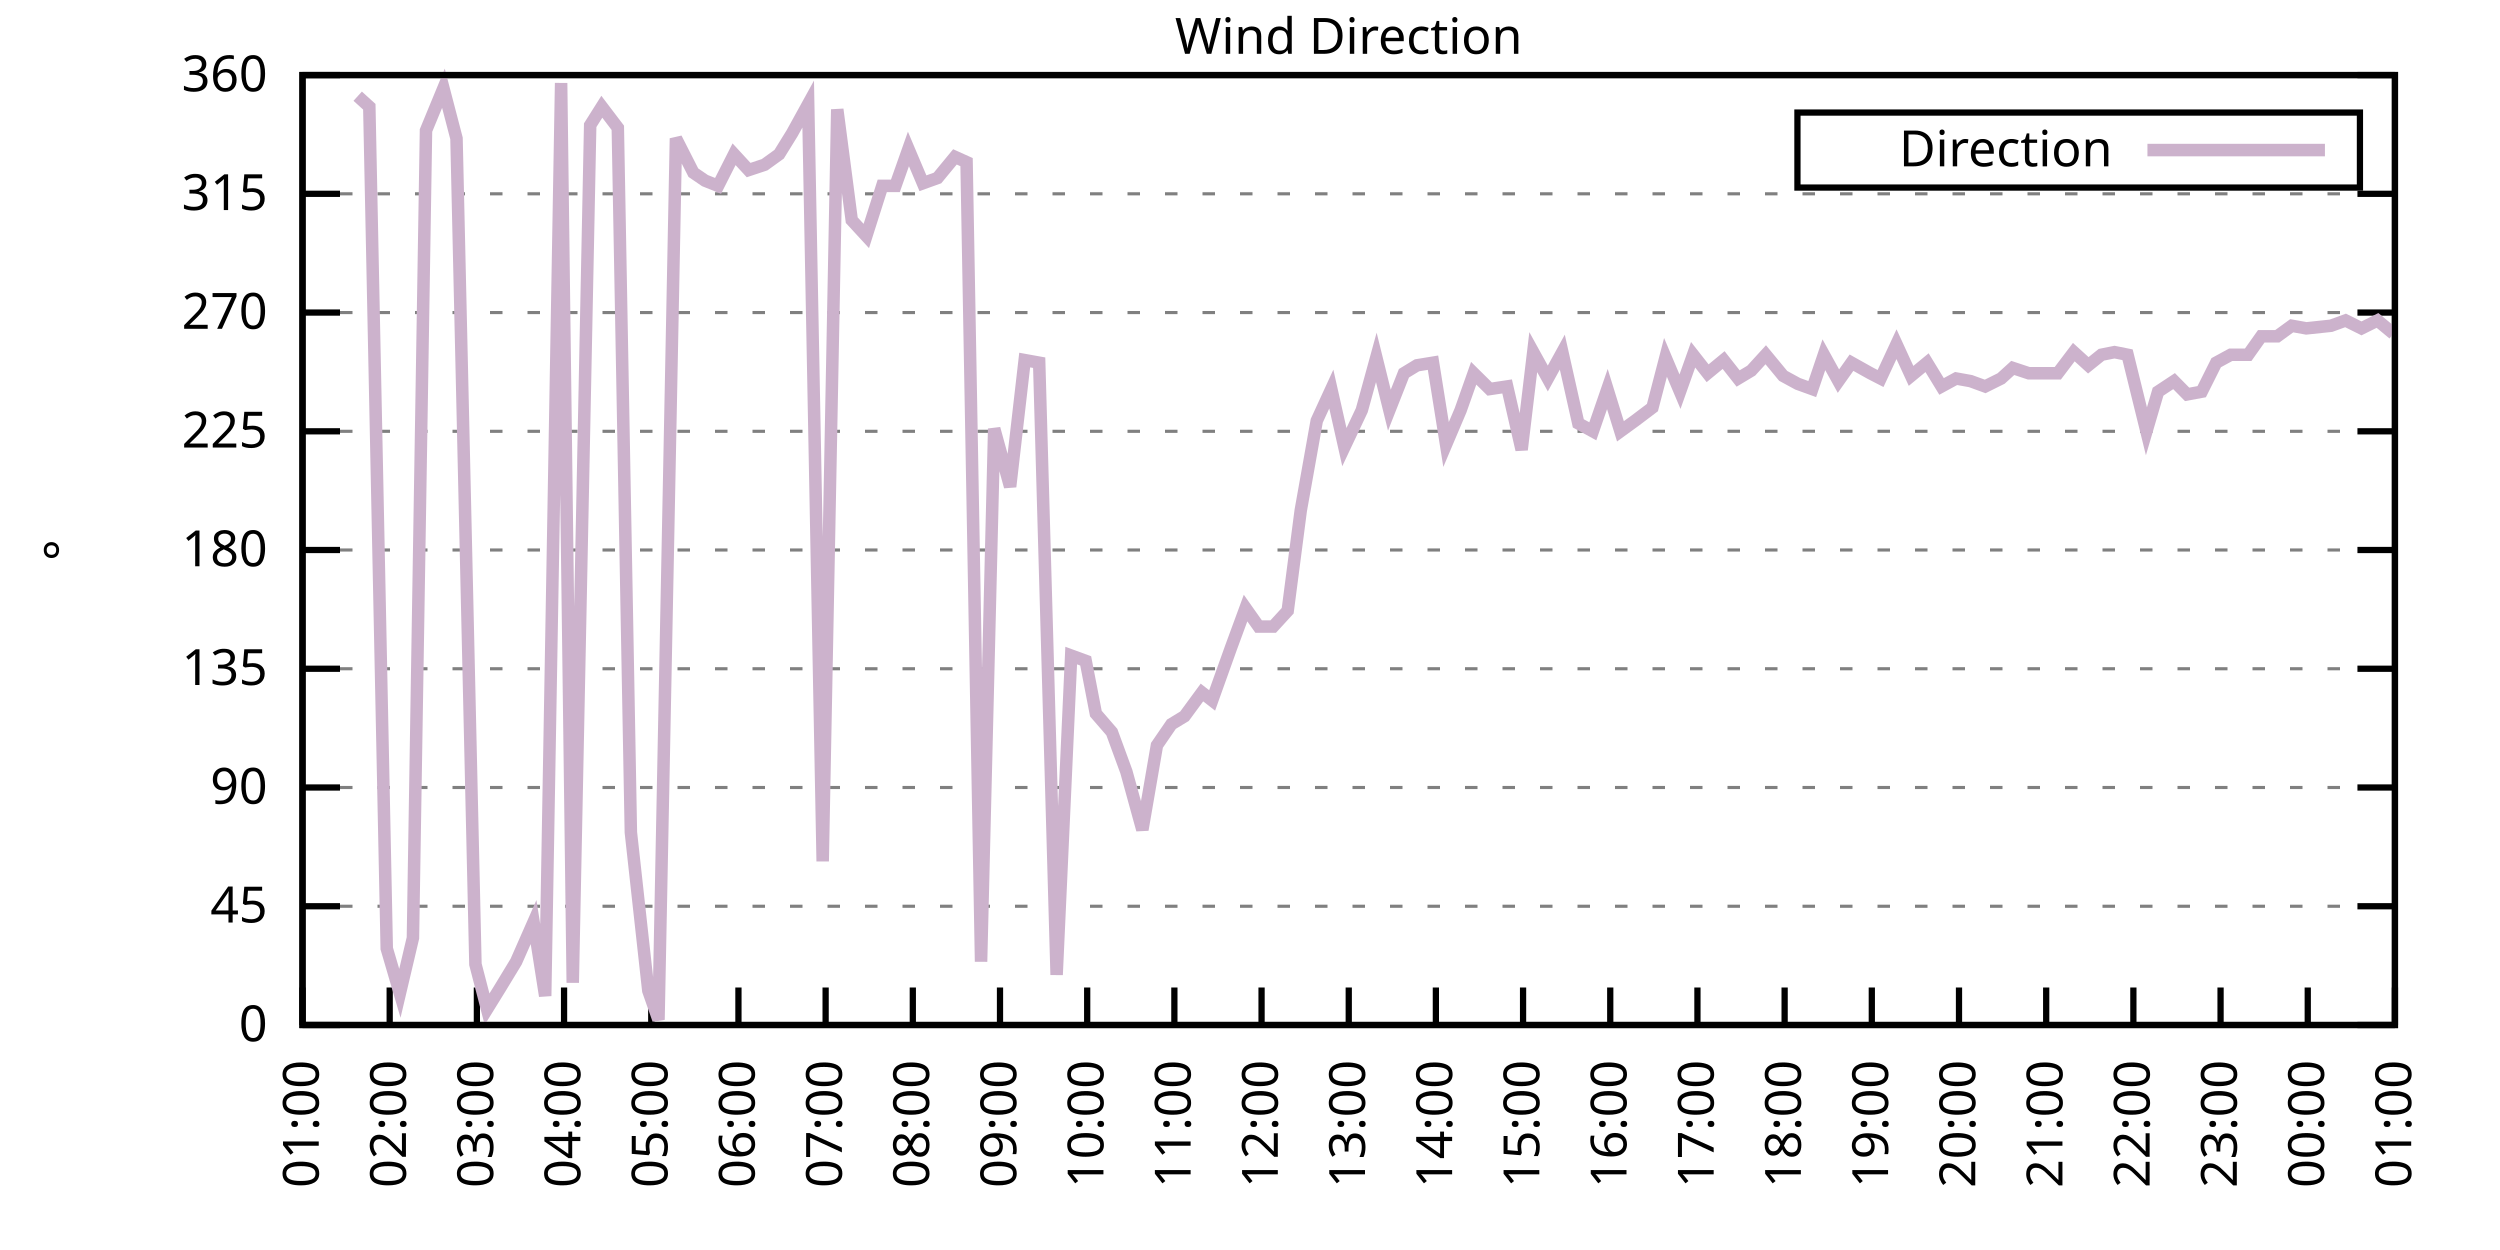
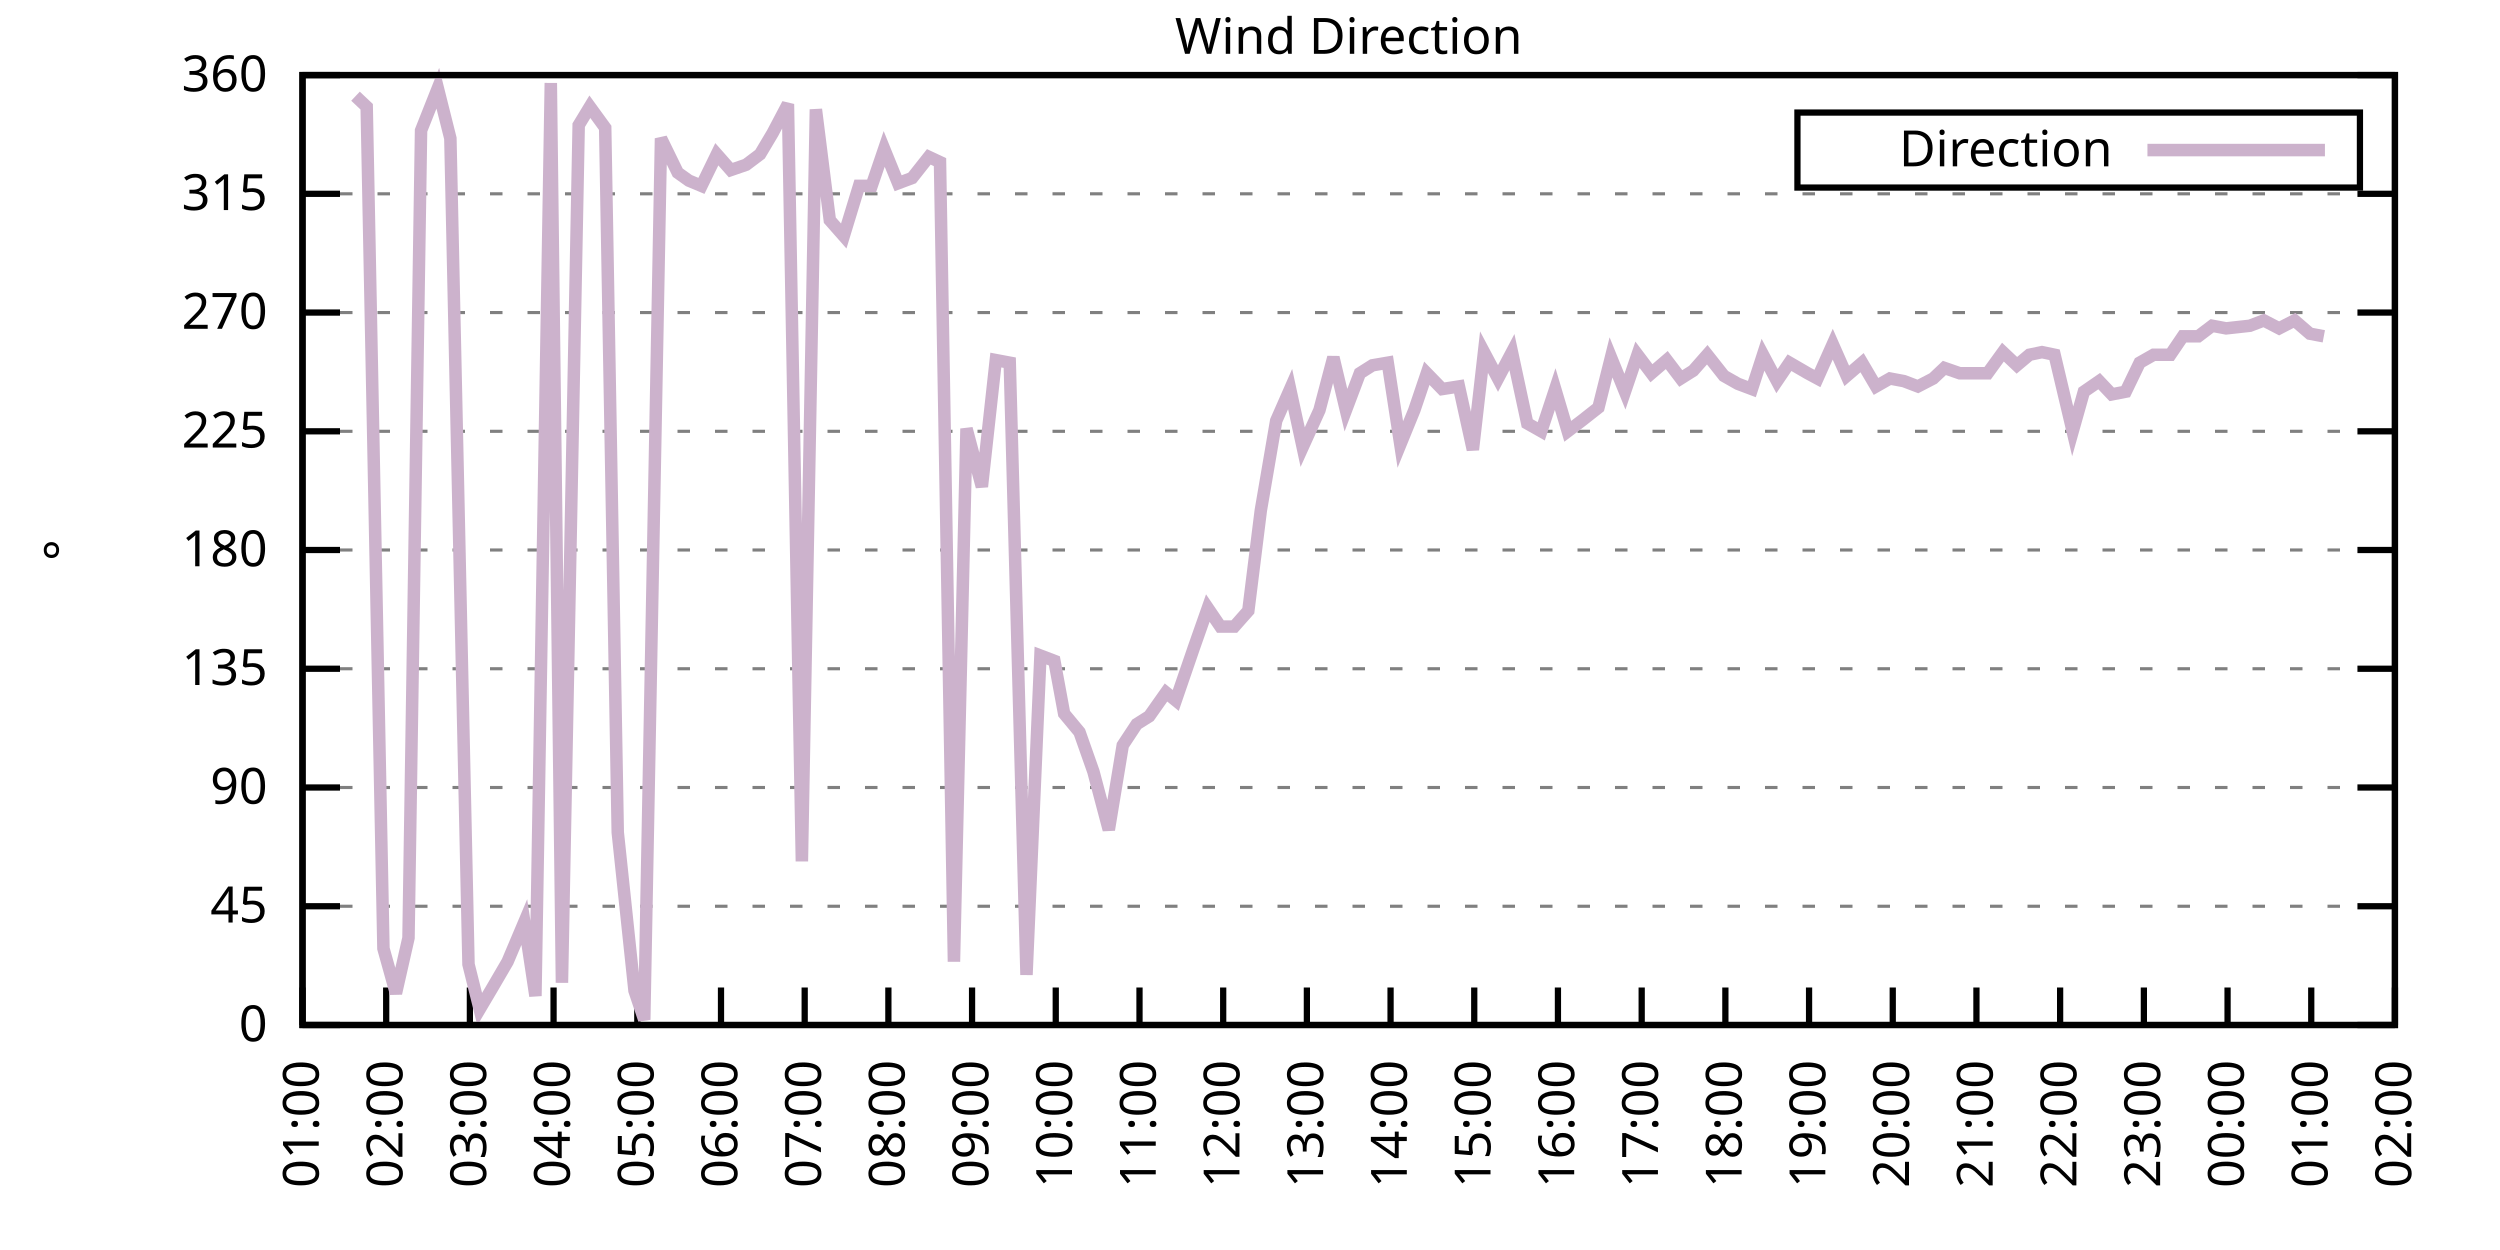
<svg xmlns="http://www.w3.org/2000/svg" xmlns:xlink="http://www.w3.org/1999/xlink" width="400" height="200" viewBox="0 0 400 200">
  <g id="gnuplot_canvas">
    <rect x="0" y="0" width="400" height="200" fill="none" />
    <defs>
      <circle id="gpDot" r="0.5" stroke-width="0.5" stroke="currentColor" />
      <path id="gpPt0" stroke-width="0.333" stroke="currentColor" d="M-1,0 h2 M0,-1 v2" />
      <path id="gpPt1" stroke-width="0.333" stroke="currentColor" d="M-1,-1 L1,1 M1,-1 L-1,1" />
      <path id="gpPt2" stroke-width="0.333" stroke="currentColor" d="M-1,0 L1,0 M0,-1 L0,1 M-1,-1 L1,1 M-1,1 L1,-1" />
      <rect id="gpPt3" stroke-width="0.333" stroke="currentColor" x="-1" y="-1" width="2" height="2" />
      <rect id="gpPt4" stroke-width="0.333" stroke="currentColor" fill="currentColor" x="-1" y="-1" width="2" height="2" />
      <circle id="gpPt5" stroke-width="0.333" stroke="currentColor" cx="0" cy="0" r="1" />
      <use xlink:href="#gpPt5" id="gpPt6" fill="currentColor" stroke="none" />
      <path id="gpPt7" stroke-width="0.333" stroke="currentColor" d="M0,-1.33 L-1.33,0.67 L1.33,0.67 z" />
      <use xlink:href="#gpPt7" id="gpPt8" fill="currentColor" stroke="none" />
      <use xlink:href="#gpPt7" id="gpPt9" stroke="currentColor" transform="rotate(180)" />
      <use xlink:href="#gpPt9" id="gpPt10" fill="currentColor" stroke="none" />
      <use xlink:href="#gpPt3" id="gpPt11" stroke="currentColor" transform="rotate(45)" />
      <use xlink:href="#gpPt11" id="gpPt12" fill="currentColor" stroke="none" />
      <path id="gpPt13" stroke-width="0.333" stroke="currentColor" d="M0,1.330 L1.265,0.411 L0.782,-1.067 L-0.782,-1.076 L-1.265,0.411 z" />
      <use xlink:href="#gpPt13" id="gpPt14" fill="currentColor" stroke="none" />
      <filter id="textbox" filterUnits="objectBoundingBox" x="0" y="0" height="1" width="1">
        <feFlood flood-color="white" flood-opacity="1" result="bgnd" />
        <feComposite in="SourceGraphic" in2="bgnd" operator="atop" />
      </filter>
      <filter id="greybox" filterUnits="objectBoundingBox" x="0" y="0" height="1" width="1">
        <feFlood flood-color="lightgrey" flood-opacity="1" result="grey" />
        <feComposite in="SourceGraphic" in2="grey" operator="atop" />
      </filter>
    </defs>
    <g fill="none" color="white" stroke="currentColor" stroke-width="1.00" stroke-linecap="butt" stroke-linejoin="miter">
</g>
    <g fill="none" color="black" stroke="currentColor" stroke-width="1.00" stroke-linecap="butt" stroke-linejoin="miter">
      <g stroke="none" shape-rendering="crispEdges">
        <polygon fill="rgb(255, 255, 255)" points="48.40,164.00 383.18,164.00 383.18,12.02 48.40,12.02 " />
      </g>
    </g>
    <g fill="none" color="black" stroke="currentColor" stroke-width="1.00" stroke-linecap="butt" stroke-linejoin="miter">
</g>
    <g fill="none" color="black" stroke="black" stroke-width="0.50" stroke-linecap="butt" stroke-linejoin="miter">
</g>
    <g fill="none" color="gray" stroke="currentColor" stroke-width="0.50" stroke-linecap="butt" stroke-linejoin="miter">
      <path stroke="gray" stroke-dasharray="2,4" class="gridline" d="M48.40,164.00 L383.19,164.00  " />
    </g>
    <g fill="none" color="gray" stroke="gray" stroke-width="1.00" stroke-linecap="butt" stroke-linejoin="miter">
</g>
    <g fill="none" color="black" stroke="currentColor" stroke-width="1.00" stroke-linecap="butt" stroke-linejoin="miter">
      <path stroke="black" d="M48.40,164.00 L54.40,164.00 M383.19,164.00 L377.19,164.00  " />
      <g transform="translate(42.80,166.60)" stroke="none" fill="black" font-family="Sans" font-size="8.00" text-anchor="end">
        <text>
          <tspan font-family="Sans"> 0</tspan>
        </text>
      </g>
    </g>
    <g fill="none" color="black" stroke="currentColor" stroke-width="1.00" stroke-linecap="butt" stroke-linejoin="miter">
</g>
    <g fill="none" color="black" stroke="black" stroke-width="0.50" stroke-linecap="butt" stroke-linejoin="miter">
</g>
    <g fill="none" color="gray" stroke="currentColor" stroke-width="0.50" stroke-linecap="butt" stroke-linejoin="miter">
      <path stroke="gray" stroke-dasharray="2,4" class="gridline" d="M48.40,145.00 L383.19,145.00  " />
    </g>
    <g fill="none" color="gray" stroke="gray" stroke-width="1.00" stroke-linecap="butt" stroke-linejoin="miter">
</g>
    <g fill="none" color="black" stroke="currentColor" stroke-width="1.00" stroke-linecap="butt" stroke-linejoin="miter">
      <path stroke="black" d="M48.40,145.00 L54.40,145.00 M383.19,145.00 L377.19,145.00  " />
      <g transform="translate(42.80,147.60)" stroke="none" fill="black" font-family="Sans" font-size="8.00" text-anchor="end">
        <text>
          <tspan font-family="Sans"> 45</tspan>
        </text>
      </g>
    </g>
    <g fill="none" color="black" stroke="currentColor" stroke-width="1.00" stroke-linecap="butt" stroke-linejoin="miter">
</g>
    <g fill="none" color="black" stroke="black" stroke-width="0.50" stroke-linecap="butt" stroke-linejoin="miter">
</g>
    <g fill="none" color="gray" stroke="currentColor" stroke-width="0.50" stroke-linecap="butt" stroke-linejoin="miter">
      <path stroke="gray" stroke-dasharray="2,4" class="gridline" d="M48.40,126.00 L383.19,126.00  " />
    </g>
    <g fill="none" color="gray" stroke="gray" stroke-width="1.00" stroke-linecap="butt" stroke-linejoin="miter">
</g>
    <g fill="none" color="black" stroke="currentColor" stroke-width="1.00" stroke-linecap="butt" stroke-linejoin="miter">
      <path stroke="black" d="M48.40,126.00 L54.40,126.00 M383.19,126.00 L377.19,126.00  " />
      <g transform="translate(42.80,128.60)" stroke="none" fill="black" font-family="Sans" font-size="8.00" text-anchor="end">
        <text>
          <tspan font-family="Sans"> 90</tspan>
        </text>
      </g>
    </g>
    <g fill="none" color="black" stroke="currentColor" stroke-width="1.00" stroke-linecap="butt" stroke-linejoin="miter">
</g>
    <g fill="none" color="black" stroke="black" stroke-width="0.50" stroke-linecap="butt" stroke-linejoin="miter">
</g>
    <g fill="none" color="gray" stroke="currentColor" stroke-width="0.50" stroke-linecap="butt" stroke-linejoin="miter">
      <path stroke="gray" stroke-dasharray="2,4" class="gridline" d="M48.40,107.00 L383.19,107.00  " />
    </g>
    <g fill="none" color="gray" stroke="gray" stroke-width="1.00" stroke-linecap="butt" stroke-linejoin="miter">
</g>
    <g fill="none" color="black" stroke="currentColor" stroke-width="1.00" stroke-linecap="butt" stroke-linejoin="miter">
      <path stroke="black" d="M48.40,107.00 L54.40,107.00 M383.19,107.00 L377.19,107.00  " />
      <g transform="translate(42.80,109.60)" stroke="none" fill="black" font-family="Sans" font-size="8.00" text-anchor="end">
        <text>
          <tspan font-family="Sans"> 135</tspan>
        </text>
      </g>
    </g>
    <g fill="none" color="black" stroke="currentColor" stroke-width="1.00" stroke-linecap="butt" stroke-linejoin="miter">
</g>
    <g fill="none" color="black" stroke="black" stroke-width="0.50" stroke-linecap="butt" stroke-linejoin="miter">
</g>
    <g fill="none" color="gray" stroke="currentColor" stroke-width="0.50" stroke-linecap="butt" stroke-linejoin="miter">
      <path stroke="gray" stroke-dasharray="2,4" class="gridline" d="M48.40,88.00 L383.19,88.00  " />
    </g>
    <g fill="none" color="gray" stroke="gray" stroke-width="1.00" stroke-linecap="butt" stroke-linejoin="miter">
</g>
    <g fill="none" color="black" stroke="currentColor" stroke-width="1.00" stroke-linecap="butt" stroke-linejoin="miter">
      <path stroke="black" d="M48.40,88.00 L54.40,88.00 M383.19,88.00 L377.19,88.00  " />
      <g transform="translate(42.80,90.60)" stroke="none" fill="black" font-family="Sans" font-size="8.00" text-anchor="end">
        <text>
          <tspan font-family="Sans"> 180</tspan>
        </text>
      </g>
    </g>
    <g fill="none" color="black" stroke="currentColor" stroke-width="1.00" stroke-linecap="butt" stroke-linejoin="miter">
</g>
    <g fill="none" color="black" stroke="black" stroke-width="0.50" stroke-linecap="butt" stroke-linejoin="miter">
</g>
    <g fill="none" color="gray" stroke="currentColor" stroke-width="0.50" stroke-linecap="butt" stroke-linejoin="miter">
      <path stroke="gray" stroke-dasharray="2,4" class="gridline" d="M48.40,69.01 L383.19,69.01  " />
    </g>
    <g fill="none" color="gray" stroke="gray" stroke-width="1.00" stroke-linecap="butt" stroke-linejoin="miter">
</g>
    <g fill="none" color="black" stroke="currentColor" stroke-width="1.00" stroke-linecap="butt" stroke-linejoin="miter">
      <path stroke="black" d="M48.40,69.01 L54.40,69.01 M383.19,69.01 L377.19,69.01  " />
      <g transform="translate(42.80,71.61)" stroke="none" fill="black" font-family="Sans" font-size="8.00" text-anchor="end">
        <text>
          <tspan font-family="Sans"> 225</tspan>
        </text>
      </g>
    </g>
    <g fill="none" color="black" stroke="currentColor" stroke-width="1.00" stroke-linecap="butt" stroke-linejoin="miter">
</g>
    <g fill="none" color="black" stroke="black" stroke-width="0.50" stroke-linecap="butt" stroke-linejoin="miter">
</g>
    <g fill="none" color="gray" stroke="currentColor" stroke-width="0.50" stroke-linecap="butt" stroke-linejoin="miter">
      <path stroke="gray" stroke-dasharray="2,4" class="gridline" d="M48.40,50.01 L383.19,50.01  " />
    </g>
    <g fill="none" color="gray" stroke="gray" stroke-width="1.00" stroke-linecap="butt" stroke-linejoin="miter">
</g>
    <g fill="none" color="black" stroke="currentColor" stroke-width="1.00" stroke-linecap="butt" stroke-linejoin="miter">
      <path stroke="black" d="M48.40,50.01 L54.40,50.01 M383.19,50.01 L377.19,50.01  " />
      <g transform="translate(42.80,52.61)" stroke="none" fill="black" font-family="Sans" font-size="8.00" text-anchor="end">
        <text>
          <tspan font-family="Sans"> 270</tspan>
        </text>
      </g>
    </g>
    <g fill="none" color="black" stroke="currentColor" stroke-width="1.00" stroke-linecap="butt" stroke-linejoin="miter">
</g>
    <g fill="none" color="black" stroke="black" stroke-width="0.50" stroke-linecap="butt" stroke-linejoin="miter">
</g>
    <g fill="none" color="gray" stroke="currentColor" stroke-width="0.50" stroke-linecap="butt" stroke-linejoin="miter">
      <path stroke="gray" stroke-dasharray="2,4" class="gridline" d="M48.40,31.01 L383.19,31.01  " />
    </g>
    <g fill="none" color="gray" stroke="gray" stroke-width="1.00" stroke-linecap="butt" stroke-linejoin="miter">
</g>
    <g fill="none" color="black" stroke="currentColor" stroke-width="1.00" stroke-linecap="butt" stroke-linejoin="miter">
      <path stroke="black" d="M48.40,31.01 L54.40,31.01 M383.19,31.01 L377.19,31.01  " />
      <g transform="translate(42.80,33.61)" stroke="none" fill="black" font-family="Sans" font-size="8.00" text-anchor="end">
        <text>
          <tspan font-family="Sans"> 315</tspan>
        </text>
      </g>
    </g>
    <g fill="none" color="black" stroke="currentColor" stroke-width="1.00" stroke-linecap="butt" stroke-linejoin="miter">
</g>
    <g fill="none" color="black" stroke="black" stroke-width="0.50" stroke-linecap="butt" stroke-linejoin="miter">
</g>
    <g fill="none" color="gray" stroke="currentColor" stroke-width="0.50" stroke-linecap="butt" stroke-linejoin="miter">
      <path stroke="gray" stroke-dasharray="2,4" class="gridline" d="M48.40,12.01 L383.19,12.01  " />
    </g>
    <g fill="none" color="gray" stroke="gray" stroke-width="1.00" stroke-linecap="butt" stroke-linejoin="miter">
</g>
    <g fill="none" color="black" stroke="currentColor" stroke-width="1.00" stroke-linecap="butt" stroke-linejoin="miter">
      <path stroke="black" d="M48.40,12.01 L54.40,12.01 M383.19,12.01 L377.19,12.01  " />
      <g transform="translate(42.80,14.61)" stroke="none" fill="black" font-family="Sans" font-size="8.00" text-anchor="end">
        <text>
          <tspan font-family="Sans"> 360</tspan>
        </text>
      </g>
    </g>
    <g fill="none" color="black" stroke="currentColor" stroke-width="1.00" stroke-linecap="butt" stroke-linejoin="miter">
      <path stroke="black" d="M48.40,164.00 L48.40,158.00  " />
      <g transform="translate(51.00,169.60) rotate(270.00)" stroke="none" fill="black" font-family="Sans" font-size="8.00" text-anchor="end">
        <text>
          <tspan font-family="Sans">01:00</tspan>
        </text>
      </g>
    </g>
    <g fill="none" color="black" stroke="currentColor" stroke-width="1.00" stroke-linecap="butt" stroke-linejoin="miter">
-       <path stroke="black" d="M62.35,164.00 L62.35,158.00  " />
-       <g transform="translate(64.95,169.60) rotate(270.00)" stroke="none" fill="black" font-family="Sans" font-size="8.00" text-anchor="end">
+       <path stroke="black" d="M61.79,164.00 L61.79,158.00  " />
+       <g transform="translate(64.39,169.60) rotate(270.00)" stroke="none" fill="black" font-family="Sans" font-size="8.00" text-anchor="end">
        <text>
          <tspan font-family="Sans">02:00</tspan>
        </text>
      </g>
    </g>
    <g fill="none" color="black" stroke="currentColor" stroke-width="1.00" stroke-linecap="butt" stroke-linejoin="miter">
-       <path stroke="black" d="M76.30,164.00 L76.30,158.00  " />
-       <g transform="translate(78.90,169.60) rotate(270.00)" stroke="none" fill="black" font-family="Sans" font-size="8.00" text-anchor="end">
+       <path stroke="black" d="M75.18,164.00 L75.18,158.00  " />
+       <g transform="translate(77.78,169.60) rotate(270.00)" stroke="none" fill="black" font-family="Sans" font-size="8.00" text-anchor="end">
        <text>
          <tspan font-family="Sans">03:00</tspan>
        </text>
      </g>
    </g>
    <g fill="none" color="black" stroke="currentColor" stroke-width="1.00" stroke-linecap="butt" stroke-linejoin="miter">
-       <path stroke="black" d="M90.25,164.00 L90.25,158.00  " />
-       <g transform="translate(92.85,169.60) rotate(270.00)" stroke="none" fill="black" font-family="Sans" font-size="8.00" text-anchor="end">
+       <path stroke="black" d="M88.57,164.00 L88.57,158.00  " />
+       <g transform="translate(91.17,169.60) rotate(270.00)" stroke="none" fill="black" font-family="Sans" font-size="8.00" text-anchor="end">
        <text>
          <tspan font-family="Sans">04:00</tspan>
        </text>
      </g>
    </g>
    <g fill="none" color="black" stroke="currentColor" stroke-width="1.00" stroke-linecap="butt" stroke-linejoin="miter">
-       <path stroke="black" d="M104.20,164.00 L104.20,158.00  " />
-       <g transform="translate(106.80,169.60) rotate(270.00)" stroke="none" fill="black" font-family="Sans" font-size="8.00" text-anchor="end">
+       <path stroke="black" d="M101.97,164.00 L101.97,158.00  " />
+       <g transform="translate(104.57,169.60) rotate(270.00)" stroke="none" fill="black" font-family="Sans" font-size="8.00" text-anchor="end">
        <text>
          <tspan font-family="Sans">05:00</tspan>
        </text>
      </g>
    </g>
    <g fill="none" color="black" stroke="currentColor" stroke-width="1.00" stroke-linecap="butt" stroke-linejoin="miter">
-       <path stroke="black" d="M118.15,164.00 L118.15,158.00  " />
-       <g transform="translate(120.75,169.60) rotate(270.00)" stroke="none" fill="black" font-family="Sans" font-size="8.00" text-anchor="end">
+       <path stroke="black" d="M115.36,164.00 L115.36,158.00  " />
+       <g transform="translate(117.96,169.60) rotate(270.00)" stroke="none" fill="black" font-family="Sans" font-size="8.00" text-anchor="end">
        <text>
          <tspan font-family="Sans">06:00</tspan>
        </text>
      </g>
    </g>
    <g fill="none" color="black" stroke="currentColor" stroke-width="1.00" stroke-linecap="butt" stroke-linejoin="miter">
-       <path stroke="black" d="M132.10,164.00 L132.10,158.00  " />
-       <g transform="translate(134.70,169.60) rotate(270.00)" stroke="none" fill="black" font-family="Sans" font-size="8.00" text-anchor="end">
+       <path stroke="black" d="M128.75,164.00 L128.75,158.00  " />
+       <g transform="translate(131.35,169.60) rotate(270.00)" stroke="none" fill="black" font-family="Sans" font-size="8.00" text-anchor="end">
        <text>
          <tspan font-family="Sans">07:00</tspan>
        </text>
      </g>
    </g>
    <g fill="none" color="black" stroke="currentColor" stroke-width="1.00" stroke-linecap="butt" stroke-linejoin="miter">
-       <path stroke="black" d="M146.05,164.00 L146.05,158.00  " />
-       <g transform="translate(148.65,169.60) rotate(270.00)" stroke="none" fill="black" font-family="Sans" font-size="8.00" text-anchor="end">
+       <path stroke="black" d="M142.14,164.00 L142.14,158.00  " />
+       <g transform="translate(144.74,169.60) rotate(270.00)" stroke="none" fill="black" font-family="Sans" font-size="8.00" text-anchor="end">
        <text>
          <tspan font-family="Sans">08:00</tspan>
        </text>
      </g>
    </g>
    <g fill="none" color="black" stroke="currentColor" stroke-width="1.00" stroke-linecap="butt" stroke-linejoin="miter">
-       <path stroke="black" d="M160.00,164.00 L160.00,158.00  " />
-       <g transform="translate(162.60,169.60) rotate(270.00)" stroke="none" fill="black" font-family="Sans" font-size="8.00" text-anchor="end">
+       <path stroke="black" d="M155.53,164.00 L155.53,158.00  " />
+       <g transform="translate(158.13,169.60) rotate(270.00)" stroke="none" fill="black" font-family="Sans" font-size="8.00" text-anchor="end">
        <text>
          <tspan font-family="Sans">09:00</tspan>
        </text>
      </g>
    </g>
    <g fill="none" color="black" stroke="currentColor" stroke-width="1.00" stroke-linecap="butt" stroke-linejoin="miter">
-       <path stroke="black" d="M173.95,164.00 L173.95,158.00  " />
-       <g transform="translate(176.55,169.60) rotate(270.00)" stroke="none" fill="black" font-family="Sans" font-size="8.00" text-anchor="end">
+       <path stroke="black" d="M168.92,164.00 L168.92,158.00  " />
+       <g transform="translate(171.52,169.60) rotate(270.00)" stroke="none" fill="black" font-family="Sans" font-size="8.00" text-anchor="end">
        <text>
          <tspan font-family="Sans">10:00</tspan>
        </text>
      </g>
    </g>
    <g fill="none" color="black" stroke="currentColor" stroke-width="1.00" stroke-linecap="butt" stroke-linejoin="miter">
-       <path stroke="black" d="M187.90,164.00 L187.90,158.00  " />
-       <g transform="translate(190.50,169.60) rotate(270.00)" stroke="none" fill="black" font-family="Sans" font-size="8.00" text-anchor="end">
+       <path stroke="black" d="M182.32,164.00 L182.32,158.00  " />
+       <g transform="translate(184.92,169.60) rotate(270.00)" stroke="none" fill="black" font-family="Sans" font-size="8.00" text-anchor="end">
        <text>
          <tspan font-family="Sans">11:00</tspan>
        </text>
      </g>
    </g>
    <g fill="none" color="black" stroke="currentColor" stroke-width="1.00" stroke-linecap="butt" stroke-linejoin="miter">
-       <path stroke="black" d="M201.85,164.00 L201.85,158.00  " />
-       <g transform="translate(204.45,169.60) rotate(270.00)" stroke="none" fill="black" font-family="Sans" font-size="8.00" text-anchor="end">
+       <path stroke="black" d="M195.71,164.00 L195.71,158.00  " />
+       <g transform="translate(198.31,169.60) rotate(270.00)" stroke="none" fill="black" font-family="Sans" font-size="8.00" text-anchor="end">
        <text>
          <tspan font-family="Sans">12:00</tspan>
        </text>
      </g>
    </g>
    <g fill="none" color="black" stroke="currentColor" stroke-width="1.00" stroke-linecap="butt" stroke-linejoin="miter">
-       <path stroke="black" d="M215.80,164.00 L215.80,158.00  " />
-       <g transform="translate(218.40,169.60) rotate(270.00)" stroke="none" fill="black" font-family="Sans" font-size="8.00" text-anchor="end">
+       <path stroke="black" d="M209.10,164.00 L209.10,158.00  " />
+       <g transform="translate(211.70,169.60) rotate(270.00)" stroke="none" fill="black" font-family="Sans" font-size="8.00" text-anchor="end">
        <text>
          <tspan font-family="Sans">13:00</tspan>
        </text>
      </g>
    </g>
    <g fill="none" color="black" stroke="currentColor" stroke-width="1.00" stroke-linecap="butt" stroke-linejoin="miter">
-       <path stroke="black" d="M229.74,164.00 L229.74,158.00  " />
-       <g transform="translate(232.34,169.60) rotate(270.00)" stroke="none" fill="black" font-family="Sans" font-size="8.00" text-anchor="end">
+       <path stroke="black" d="M222.49,164.00 L222.49,158.00  " />
+       <g transform="translate(225.09,169.60) rotate(270.00)" stroke="none" fill="black" font-family="Sans" font-size="8.00" text-anchor="end">
        <text>
          <tspan font-family="Sans">14:00</tspan>
        </text>
      </g>
    </g>
    <g fill="none" color="black" stroke="currentColor" stroke-width="1.00" stroke-linecap="butt" stroke-linejoin="miter">
-       <path stroke="black" d="M243.69,164.00 L243.69,158.00  " />
-       <g transform="translate(246.29,169.60) rotate(270.00)" stroke="none" fill="black" font-family="Sans" font-size="8.00" text-anchor="end">
+       <path stroke="black" d="M235.88,164.00 L235.88,158.00  " />
+       <g transform="translate(238.48,169.60) rotate(270.00)" stroke="none" fill="black" font-family="Sans" font-size="8.00" text-anchor="end">
        <text>
          <tspan font-family="Sans">15:00</tspan>
        </text>
      </g>
    </g>
    <g fill="none" color="black" stroke="currentColor" stroke-width="1.00" stroke-linecap="butt" stroke-linejoin="miter">
-       <path stroke="black" d="M257.64,164.00 L257.64,158.00  " />
-       <g transform="translate(260.24,169.60) rotate(270.00)" stroke="none" fill="black" font-family="Sans" font-size="8.00" text-anchor="end">
+       <path stroke="black" d="M249.27,164.00 L249.27,158.00  " />
+       <g transform="translate(251.87,169.60) rotate(270.00)" stroke="none" fill="black" font-family="Sans" font-size="8.00" text-anchor="end">
        <text>
          <tspan font-family="Sans">16:00</tspan>
        </text>
      </g>
    </g>
    <g fill="none" color="black" stroke="currentColor" stroke-width="1.00" stroke-linecap="butt" stroke-linejoin="miter">
-       <path stroke="black" d="M271.59,164.00 L271.59,158.00  " />
-       <g transform="translate(274.19,169.60) rotate(270.00)" stroke="none" fill="black" font-family="Sans" font-size="8.00" text-anchor="end">
+       <path stroke="black" d="M262.67,164.00 L262.67,158.00  " />
+       <g transform="translate(265.27,169.60) rotate(270.00)" stroke="none" fill="black" font-family="Sans" font-size="8.00" text-anchor="end">
        <text>
          <tspan font-family="Sans">17:00</tspan>
        </text>
      </g>
    </g>
    <g fill="none" color="black" stroke="currentColor" stroke-width="1.00" stroke-linecap="butt" stroke-linejoin="miter">
-       <path stroke="black" d="M285.54,164.00 L285.54,158.00  " />
-       <g transform="translate(288.14,169.60) rotate(270.00)" stroke="none" fill="black" font-family="Sans" font-size="8.00" text-anchor="end">
+       <path stroke="black" d="M276.06,164.00 L276.06,158.00  " />
+       <g transform="translate(278.66,169.60) rotate(270.00)" stroke="none" fill="black" font-family="Sans" font-size="8.00" text-anchor="end">
        <text>
          <tspan font-family="Sans">18:00</tspan>
        </text>
      </g>
    </g>
    <g fill="none" color="black" stroke="currentColor" stroke-width="1.00" stroke-linecap="butt" stroke-linejoin="miter">
-       <path stroke="black" d="M299.49,164.00 L299.49,158.00  " />
-       <g transform="translate(302.09,169.60) rotate(270.00)" stroke="none" fill="black" font-family="Sans" font-size="8.00" text-anchor="end">
+       <path stroke="black" d="M289.45,164.00 L289.45,158.00  " />
+       <g transform="translate(292.05,169.60) rotate(270.00)" stroke="none" fill="black" font-family="Sans" font-size="8.00" text-anchor="end">
        <text>
          <tspan font-family="Sans">19:00</tspan>
        </text>
      </g>
    </g>
    <g fill="none" color="black" stroke="currentColor" stroke-width="1.00" stroke-linecap="butt" stroke-linejoin="miter">
-       <path stroke="black" d="M313.44,164.00 L313.44,158.00  " />
-       <g transform="translate(316.04,169.60) rotate(270.00)" stroke="none" fill="black" font-family="Sans" font-size="8.00" text-anchor="end">
+       <path stroke="black" d="M302.84,164.00 L302.84,158.00  " />
+       <g transform="translate(305.44,169.60) rotate(270.00)" stroke="none" fill="black" font-family="Sans" font-size="8.00" text-anchor="end">
        <text>
          <tspan font-family="Sans">20:00</tspan>
        </text>
      </g>
    </g>
    <g fill="none" color="black" stroke="currentColor" stroke-width="1.00" stroke-linecap="butt" stroke-linejoin="miter">
-       <path stroke="black" d="M327.39,164.00 L327.39,158.00  " />
-       <g transform="translate(329.99,169.60) rotate(270.00)" stroke="none" fill="black" font-family="Sans" font-size="8.00" text-anchor="end">
+       <path stroke="black" d="M316.23,164.00 L316.23,158.00  " />
+       <g transform="translate(318.83,169.60) rotate(270.00)" stroke="none" fill="black" font-family="Sans" font-size="8.00" text-anchor="end">
        <text>
          <tspan font-family="Sans">21:00</tspan>
        </text>
      </g>
    </g>
    <g fill="none" color="black" stroke="currentColor" stroke-width="1.00" stroke-linecap="butt" stroke-linejoin="miter">
-       <path stroke="black" d="M341.34,164.00 L341.34,158.00  " />
-       <g transform="translate(343.94,169.60) rotate(270.00)" stroke="none" fill="black" font-family="Sans" font-size="8.00" text-anchor="end">
+       <path stroke="black" d="M329.62,164.00 L329.62,158.00  " />
+       <g transform="translate(332.22,169.60) rotate(270.00)" stroke="none" fill="black" font-family="Sans" font-size="8.00" text-anchor="end">
        <text>
          <tspan font-family="Sans">22:00</tspan>
        </text>
      </g>
    </g>
    <g fill="none" color="black" stroke="currentColor" stroke-width="1.00" stroke-linecap="butt" stroke-linejoin="miter">
-       <path stroke="black" d="M355.29,164.00 L355.29,158.00  " />
-       <g transform="translate(357.89,169.60) rotate(270.00)" stroke="none" fill="black" font-family="Sans" font-size="8.00" text-anchor="end">
+       <path stroke="black" d="M343.02,164.00 L343.02,158.00  " />
+       <g transform="translate(345.62,169.60) rotate(270.00)" stroke="none" fill="black" font-family="Sans" font-size="8.00" text-anchor="end">
        <text>
          <tspan font-family="Sans">23:00</tspan>
        </text>
      </g>
    </g>
    <g fill="none" color="black" stroke="currentColor" stroke-width="1.00" stroke-linecap="butt" stroke-linejoin="miter">
-       <path stroke="black" d="M369.24,164.00 L369.24,158.00  " />
-       <g transform="translate(371.84,169.60) rotate(270.00)" stroke="none" fill="black" font-family="Sans" font-size="8.00" text-anchor="end">
+       <path stroke="black" d="M356.41,164.00 L356.41,158.00  " />
+       <g transform="translate(359.01,169.60) rotate(270.00)" stroke="none" fill="black" font-family="Sans" font-size="8.00" text-anchor="end">
        <text>
          <tspan font-family="Sans">00:00</tspan>
+         </text>
+       </g>
+     </g>
+     <g fill="none" color="black" stroke="currentColor" stroke-width="1.00" stroke-linecap="butt" stroke-linejoin="miter">
+       <path stroke="black" d="M369.80,164.00 L369.80,158.00  " />
+       <g transform="translate(372.40,169.60) rotate(270.00)" stroke="none" fill="black" font-family="Sans" font-size="8.00" text-anchor="end">
+         <text>
+           <tspan font-family="Sans">01:00</tspan>
        </text>
      </g>
    </g>
    <g fill="none" color="black" stroke="currentColor" stroke-width="1.00" stroke-linecap="butt" stroke-linejoin="miter">
      <path stroke="black" d="M383.19,164.00 L383.19,158.00  " />
      <g transform="translate(385.79,169.60) rotate(270.00)" stroke="none" fill="black" font-family="Sans" font-size="8.00" text-anchor="end">
        <text>
-           <tspan font-family="Sans">01:00</tspan>
+           <tspan font-family="Sans">02:00</tspan>
        </text>
      </g>
    </g>
    <g fill="none" color="black" stroke="currentColor" stroke-width="1.00" stroke-linecap="butt" stroke-linejoin="miter">
</g>
    <g fill="none" color="black" stroke="currentColor" stroke-width="1.00" stroke-linecap="butt" stroke-linejoin="miter">
      <path stroke="black" d="M48.40,12.01 L48.40,164.00 L383.19,164.00 L383.19,12.01 L48.40,12.01 Z  " />
    </g>
    <g fill="none" color="black" stroke="currentColor" stroke-width="1.00" stroke-linecap="butt" stroke-linejoin="miter">
</g>
    <g fill="none" color="black" stroke="currentColor" stroke-width="1.00" stroke-linecap="butt" stroke-linejoin="miter">
      <path stroke="black" d="M287.59,30.01 L287.59,18.01 L377.59,18.01 L377.59,30.01 L287.59,30.01 Z  " />
    </g>
    <g id="Wind_direction_plot_1">
      <g fill="none" color="white" stroke="black" stroke-width="2.00" stroke-linecap="butt" stroke-linejoin="miter">
</g>
      <g fill="none" color="black" stroke="currentColor" stroke-width="2.00" stroke-linecap="butt" stroke-linejoin="miter">
        <g transform="translate(337.99,26.61)" stroke="none" fill="black" font-family="Sans" font-size="8.00" text-anchor="end">
          <text>
            <tspan font-family="Sans">Direction</tspan>
          </text>
        </g>
      </g>
      <g fill="none" color="black" stroke="currentColor" stroke-width="2.00" stroke-linecap="butt" stroke-linejoin="miter">
-         <path stroke="rgb(204, 178, 204)" d="M343.59,24.01 L371.99,24.01 M57.23,15.39 L59.09,17.08 L61.88,151.76 L63.98,158.93 L66.07,150.07 L68.16,20.88   L70.95,14.12 L73.04,22.14 L76.07,154.29 L77.93,161.47 L80.02,158.09 L82.58,153.87 L85.37,147.53 L87.23,159.36   L89.78,13.28 L91.64,157.24 L94.43,20.03 L96.29,17.08 L98.85,20.45 L100.94,133.18 L103.73,158.51 L105.36,163.16   L108.15,22.14 L110.94,27.63 L112.80,28.90 L114.89,29.74 L117.45,24.68 L119.78,27.21 L122.33,26.36 L124.66,24.68   L126.75,21.30 L129.31,16.65 L131.63,137.82 L133.96,17.50 L136.28,35.23 L138.61,37.76 L141.16,29.74 L143.26,29.74   L145.35,23.83 L147.67,29.32 L150.00,28.48 L152.79,25.10 L154.65,25.94 L156.97,153.87 L159.07,68.58 L161.62,77.87   L163.95,57.61 L166.27,58.03 L169.06,155.98 L171.39,104.89 L173.71,105.74 L175.34,114.18 L177.90,117.14 L180.22,123.47   L182.78,132.76 L185.11,119.25 L187.43,115.87 L189.52,114.60 L192.31,110.80 L193.94,112.07 L196.96,103.63 L199.29,97.29   L201.38,100.25 L203.71,100.25 L206.03,97.72 L208.12,81.67 L210.68,67.32 L213.01,62.25 L215.10,71.54 L217.89,65.63   L220.21,57.18 L222.30,65.63 L224.63,59.72 L226.72,58.45 L229.28,58.03 L231.37,71.12 L233.70,65.63 L235.79,59.72   L238.35,62.25 L241.14,61.83 L243.46,71.96 L245.32,56.34 L247.65,60.56 L249.97,56.34 L252.53,67.74 L254.85,69.01   L257.18,62.25 L259.27,69.01 L261.60,67.32 L264.39,65.21 L266.48,57.18 L268.80,62.67 L270.90,56.76 L273.22,59.72   L275.78,57.61 L278.10,60.56 L280.20,59.30 L282.52,56.76 L285.31,60.14 L287.64,61.41 L289.96,62.25 L291.82,56.76   L294.15,60.98 L296.24,58.03 L299.26,59.72 L300.89,60.56 L303.44,55.07 L305.77,60.14 L308.33,58.03 L310.65,61.83   L312.98,60.56 L315.30,60.98 L317.63,61.83 L320.18,60.56 L322.04,58.87 L324.60,59.72 L327.16,59.72 L329.25,59.72   L331.81,56.34 L334.13,58.45 L336.23,56.76 L338.32,56.34 L340.41,56.76 L343.43,69.01 L345.29,62.67 L347.85,60.98   L349.94,63.10 L352.27,62.67 L354.59,58.03 L356.92,56.76 L359.71,56.76 L361.80,53.81 L364.36,53.81 L366.68,52.12   L369.01,52.54 L372.96,52.12 L375.29,51.27 L377.84,52.54 L380.40,51.27 L382.96,53.39  " />
+         <path stroke="rgb(204, 178, 204)" d="M343.59,24.01 L371.99,24.01 M56.88,15.39 L58.67,17.08 L61.35,151.76 L63.35,158.93 L65.36,150.07 L67.37,20.88   L70.05,14.12 L72.06,22.14 L74.96,154.29 L76.75,161.47 L78.75,158.09 L81.21,153.87 L83.89,147.53 L85.67,159.36   L88.13,13.28 L89.91,157.24 L92.59,20.03 L94.38,17.08 L96.83,20.45 L98.84,133.18 L101.52,158.51 L103.08,163.16   L105.76,22.14 L108.44,27.63 L110.22,28.90 L112.23,29.74 L114.69,24.68 L116.92,27.21 L119.38,26.36 L121.61,24.68   L123.62,21.30 L126.07,16.65 L128.30,137.82 L130.54,17.50 L132.77,35.23 L135.00,37.76 L137.45,29.74 L139.46,29.74   L141.47,23.83 L143.70,29.32 L145.94,28.48 L148.61,25.10 L150.40,25.94 L152.63,153.87 L154.64,68.58 L157.10,77.87   L159.33,57.61 L161.56,58.03 L164.24,155.98 L166.47,104.89 L168.70,105.74 L170.26,114.18 L172.72,117.14 L174.95,123.47   L177.41,132.76 L179.64,119.25 L181.87,115.87 L183.88,114.60 L186.56,110.80 L188.12,112.07 L191.02,103.63 L193.25,97.29   L195.26,100.25 L197.49,100.25 L199.73,97.72 L201.73,81.67 L204.19,67.32 L206.42,62.25 L208.43,71.54 L211.11,65.63   L213.34,57.18 L215.35,65.63 L217.58,59.72 L219.59,58.45 L222.04,58.03 L224.05,71.12 L226.29,65.63 L228.29,59.72   L230.75,62.25 L233.43,61.83 L235.66,71.96 L237.44,56.34 L239.68,60.56 L241.91,56.34 L244.36,67.74 L246.60,69.01   L248.83,62.25 L250.84,69.01 L253.07,67.32 L255.75,65.21 L257.76,57.18 L259.99,62.67 L262.00,56.76 L264.23,59.72   L266.68,57.61 L268.92,60.56 L270.92,59.30 L273.16,56.76 L275.83,60.14 L278.07,61.41 L280.30,62.25 L282.08,56.76   L284.32,60.98 L286.32,58.03 L289.23,59.72 L290.79,60.56 L293.24,55.07 L295.48,60.14 L297.93,58.03 L300.16,61.83   L302.39,60.56 L304.63,60.98 L306.86,61.83 L309.31,60.56 L311.10,58.87 L313.55,59.72 L316.01,59.72 L318.02,59.72   L320.47,56.34 L322.70,58.45 L324.71,56.76 L326.72,56.34 L328.73,56.76 L331.63,69.01 L333.42,62.67 L335.87,60.98   L337.88,63.10 L340.11,62.67 L342.35,58.03 L344.58,56.76 L347.26,56.76 L349.26,53.81 L351.72,53.81 L353.95,52.12   L356.18,52.54 L359.98,52.12 L362.21,51.27 L364.66,52.54 L367.12,51.27 L369.58,53.39 L371.81,53.81  " />
      </g>
    </g>
    <g fill="none" color="black" stroke="currentColor" stroke-width="2.00" stroke-linecap="butt" stroke-linejoin="miter">
</g>
    <g fill="none" color="black" stroke="black" stroke-width="1.00" stroke-linecap="butt" stroke-linejoin="miter">
</g>
    <g fill="none" color="black" stroke="currentColor" stroke-width="1.00" stroke-linecap="butt" stroke-linejoin="miter">
      <path stroke="black" d="M48.40,12.01 L48.40,164.00 L383.19,164.00 L383.19,12.01 L48.40,12.01 Z  " />
      <g transform="translate(12.80,88.01) rotate(270.00)" stroke="none" fill="black" font-family="Sans" font-size="8.00" text-anchor="middle">
        <text>
          <tspan font-family="Sans">°</tspan>
        </text>
      </g>
    </g>
    <g fill="none" color="black" stroke="currentColor" stroke-width="1.00" stroke-linecap="butt" stroke-linejoin="miter">
</g>
    <g fill="none" color="black" stroke="currentColor" stroke-width="1.00" stroke-linecap="butt" stroke-linejoin="miter">
      <g transform="translate(215.79,8.61)" stroke="none" fill="black" font-family="Sans" font-size="8.00" text-anchor="middle">
        <text>
          <tspan font-family="Sans">Wind Direction</tspan>
        </text>
      </g>
    </g>
    <g fill="none" color="black" stroke="currentColor" stroke-width="1.00" stroke-linecap="butt" stroke-linejoin="miter">
</g>
  </g>
</svg>
